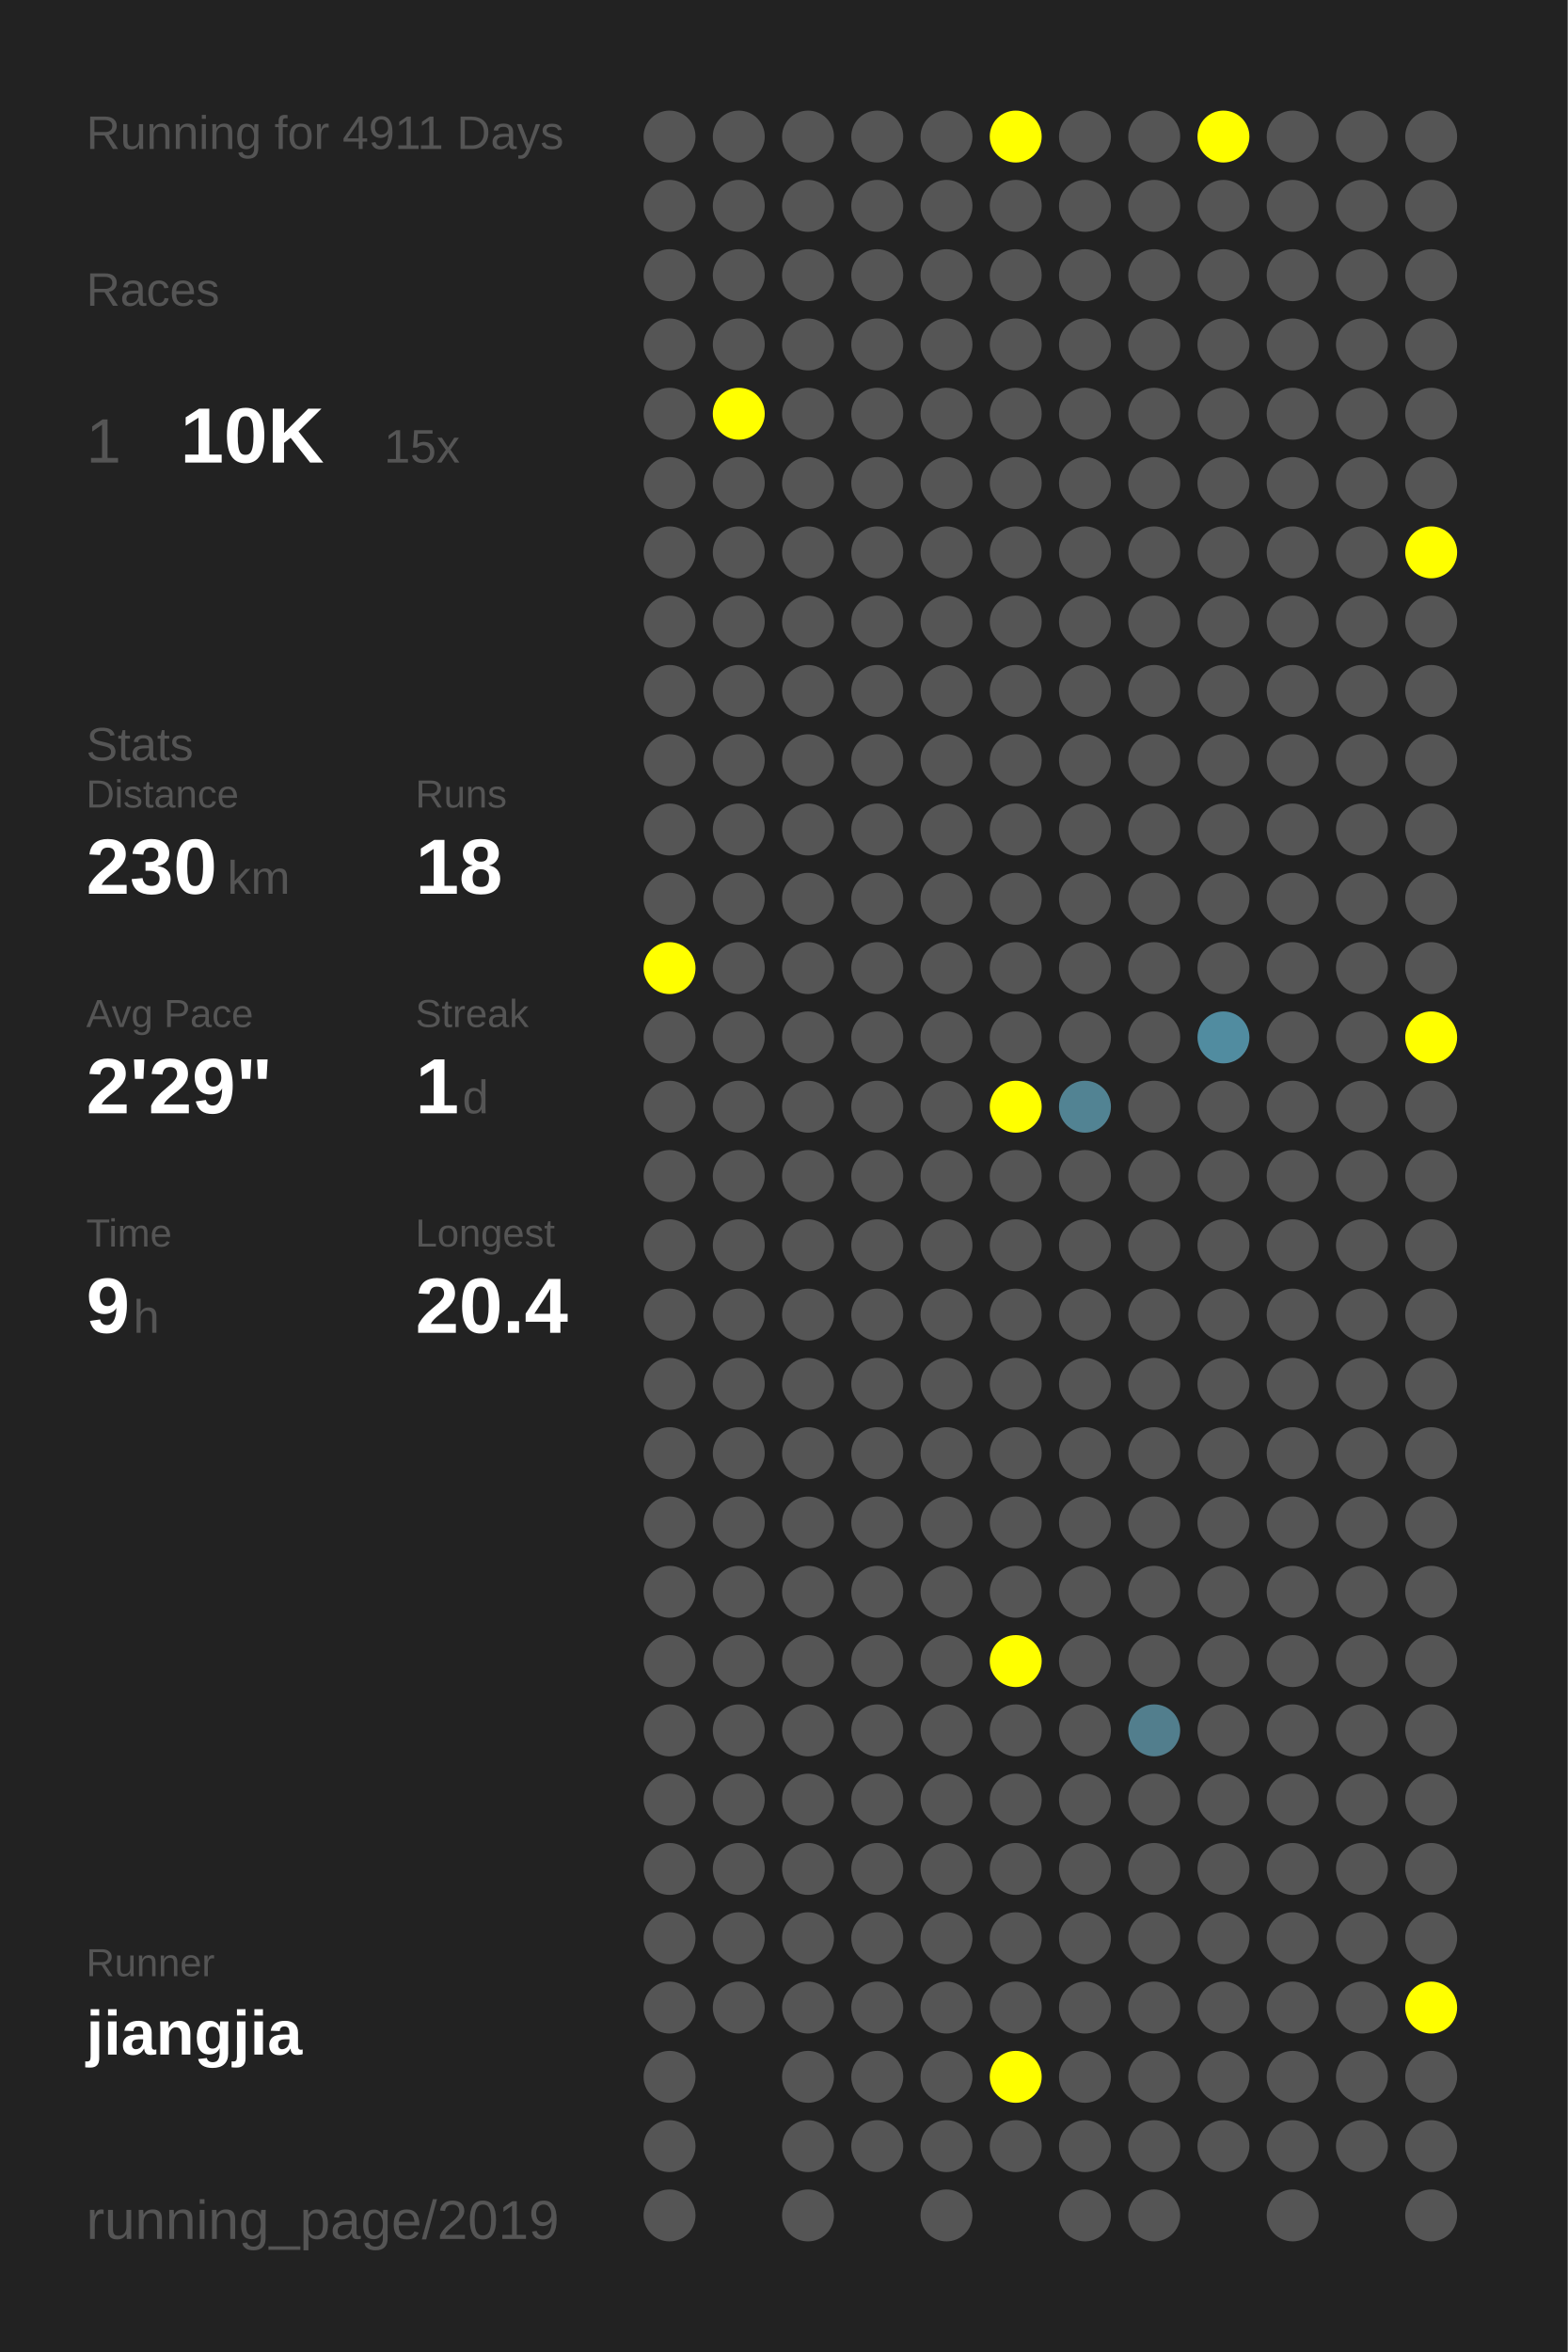
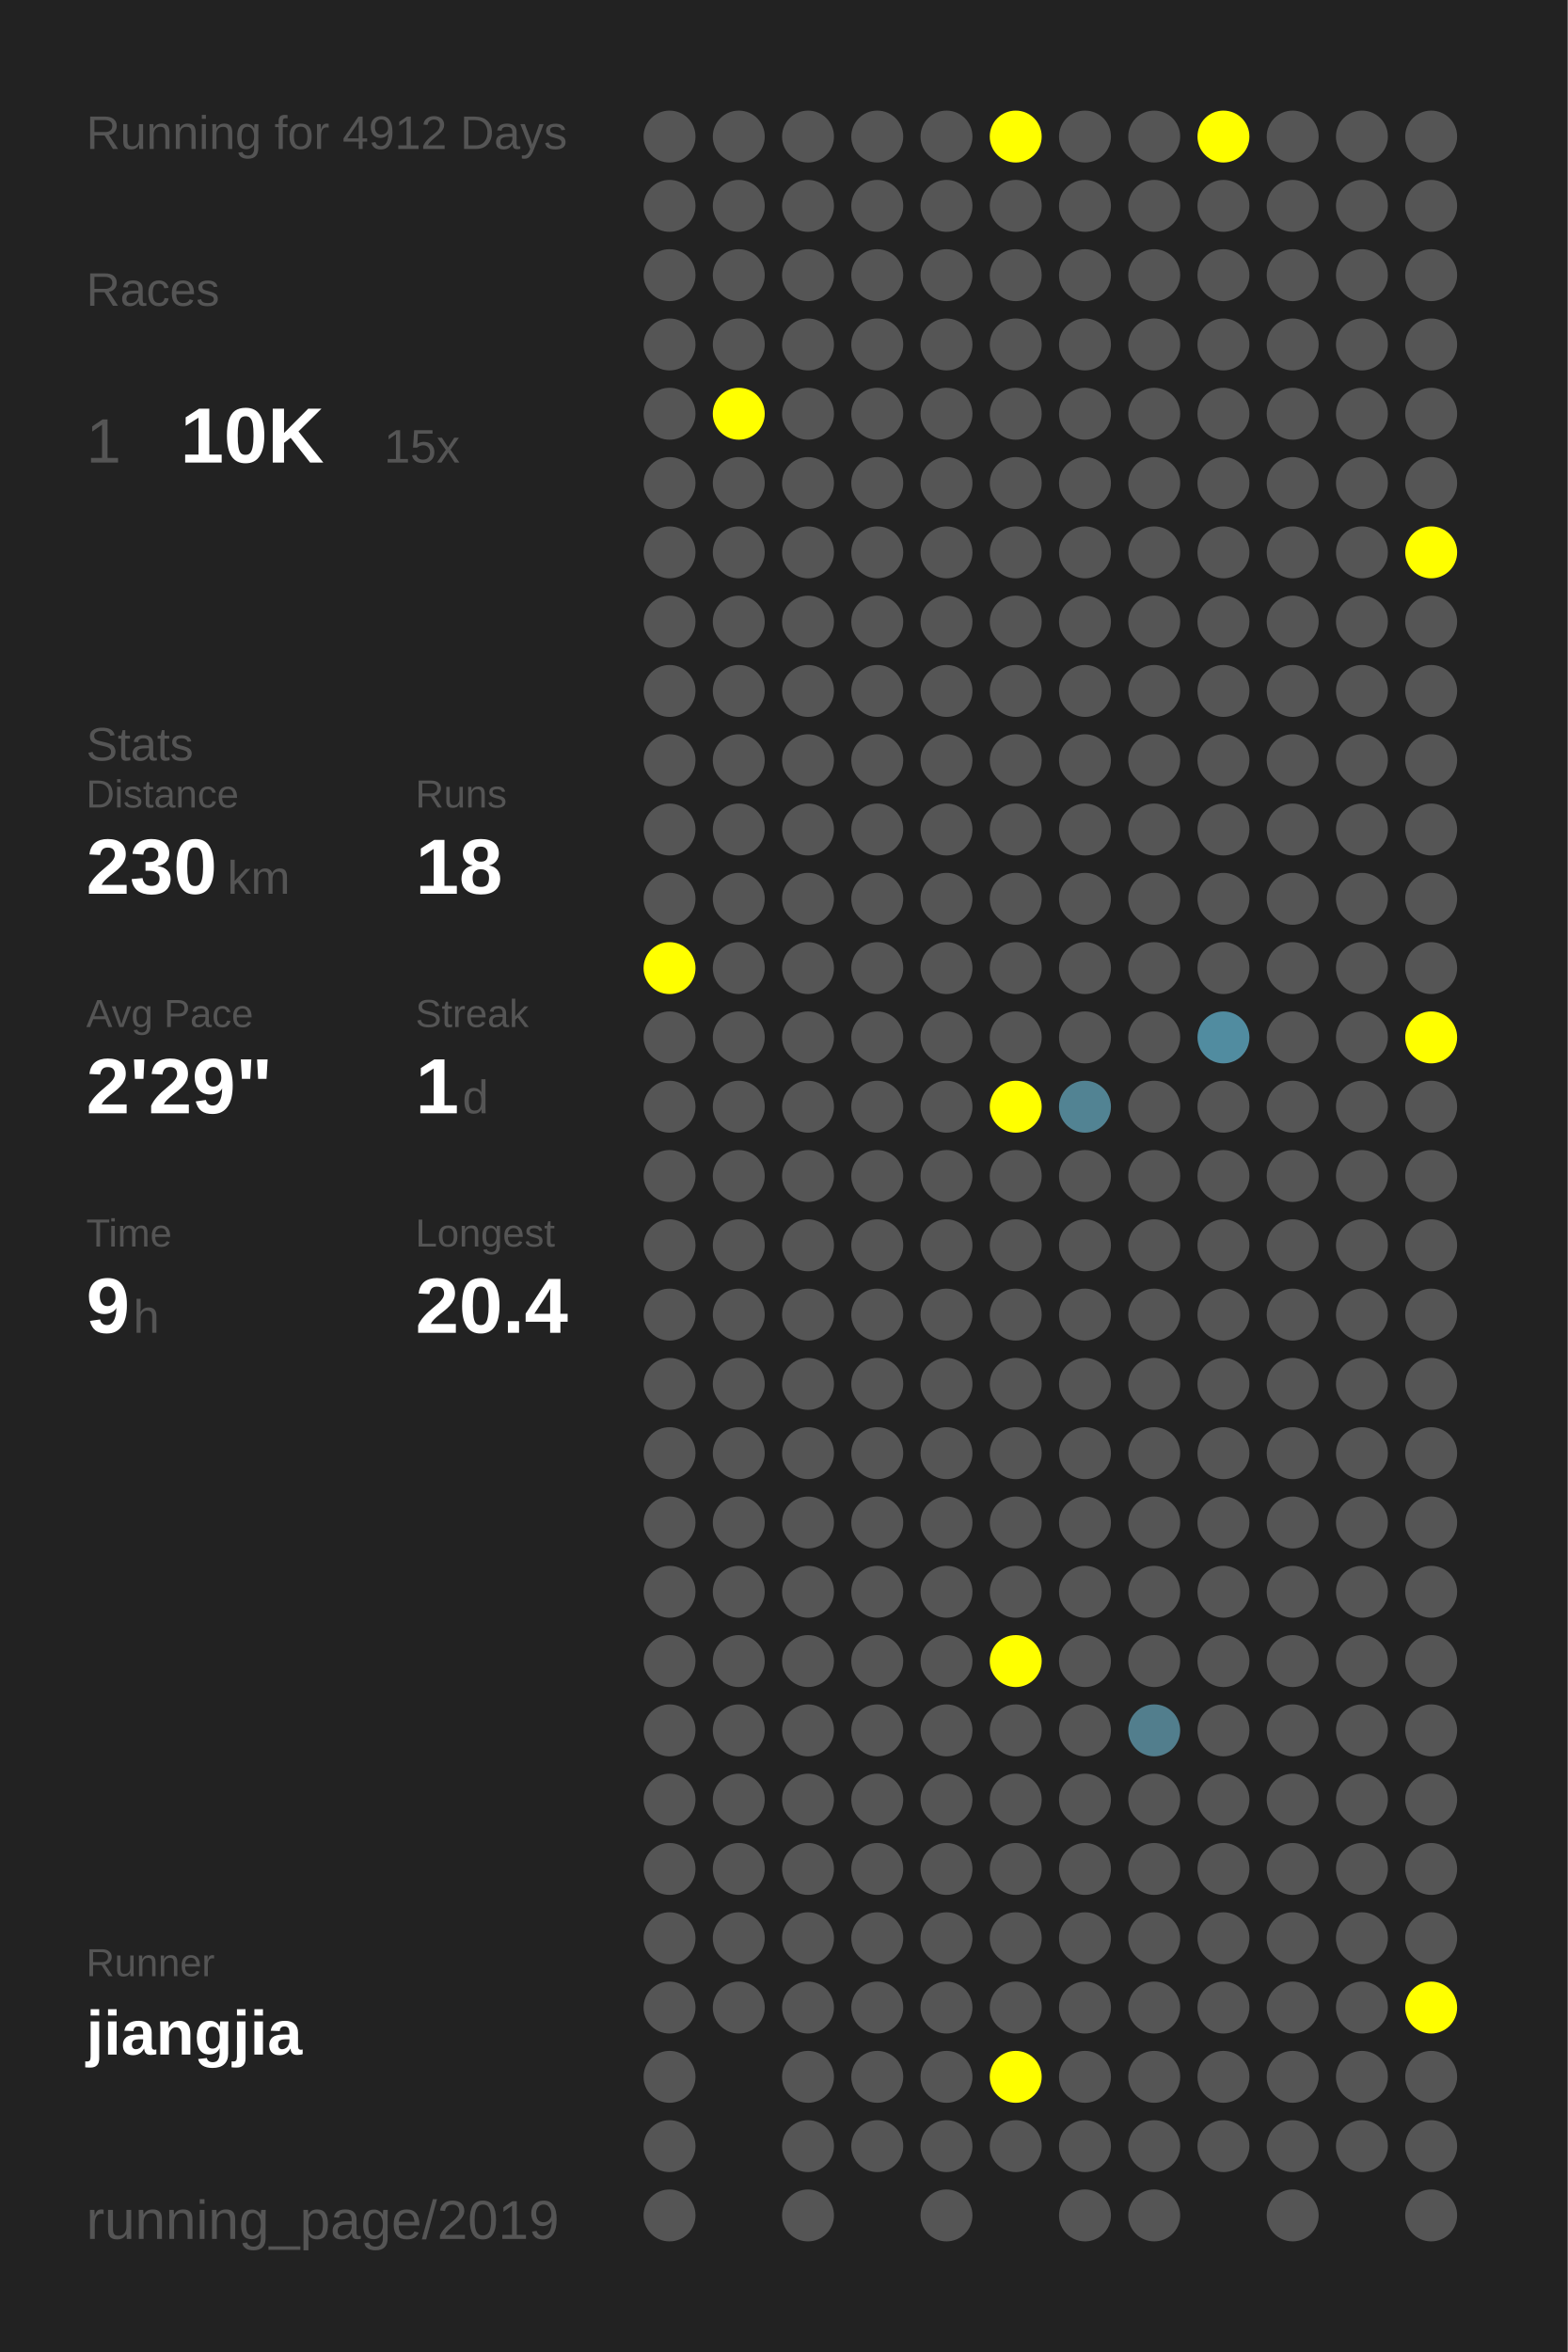
<svg xmlns="http://www.w3.org/2000/svg" baseProfile="full" height="300mm" version="1.1" viewBox="0,0,200,300" width="200mm">
  <defs />
  <rect fill="#222222" height="300" width="200" x="0" y="0" />
-   <text fill="#555555" style="font-size:6px; font-family:Arial;" x="11" y="19">Running for 4911 Days</text>
+   <text fill="#555555" style="font-size:6px; font-family:Arial;" x="11" y="19">Running for 4912 Days</text>
  <text fill="#555555" style="font-size:6px; font-family:Arial;" x="11" y="39">Races</text>
  <text fill="#555555" style="font-size:8px; font-family:Arial;" x="11" y="59">1</text>
  <text fill="#FFFFFF" style="font-size:10px; font-family:Arial; font-weight:bold;" x="23" y="59">10K</text>
  <text fill="#555555" style="font-size:6px; font-family:Arial;" x="49" y="59">15x</text>
  <text fill="#555555" style="font-size:6px; font-family:Arial;" x="11" y="97">Stats</text>
  <text fill="#555555" style="font-size:5px; font-family:Arial;" x="11" y="103">Distance</text>
  <text fill="#FFFFFF" style="font-size:10px; font-family:Arial; font-weight:bold;" x="11" y="114">230</text>
  <text fill="#555555" style="font-size:6px; font-family:Arial;" x="29" y="114">km</text>
  <text fill="#555555" style="font-size:5px; font-family:Arial;" x="53" y="103">Runs</text>
  <text fill="#FFFFFF" style="font-size:10px; font-family:Arial; font-weight:bold;" x="53" y="114">18</text>
  <text fill="#555555" style="font-size:5px; font-family:Arial;" x="11" y="131">Avg Pace</text>
  <text fill="#FFFFFF" style="font-size:10px; font-family:Arial; font-weight:bold;" x="11" y="142">2'29"</text>
  <text fill="#555555" style="font-size:5px; font-family:Arial;" x="53" y="131">Streak</text>
  <text fill="#FFFFFF" style="font-size:10px; font-family:Arial; font-weight:bold;" x="53" y="142">1</text>
  <text fill="#555555" style="font-size:6px; font-family:Arial;" x="59" y="142">d</text>
  <text fill="#555555" style="font-size:5px; font-family:Arial;" x="11" y="159">Time</text>
  <text fill="#FFFFFF" style="font-size:10px; font-family:Arial; font-weight:bold;" x="11" y="170">9</text>
  <text fill="#555555" style="font-size:6px; font-family:Arial;" x="17" y="170">h</text>
  <text fill="#555555" style="font-size:5px; font-family:Arial;" x="53" y="159">Longest</text>
  <text fill="#FFFFFF" style="font-size:10px; font-family:Arial; font-weight:bold;" x="53" y="170">20.4</text>
  <text fill="#555555" style="font-size:5px; font-family:Arial;" x="11" y="252.065">Runner</text>
  <text fill="#FFFFFF" style="font-size:8px; font-family:Arial; font-weight:bold;" x="11" y="262.065">jiangjia</text>
  <text fill="#555555" style="font-size:7px; font-family:Arial;" x="11" y="285.581">running_page/2019</text>
  <circle cx="85.417" cy="17.419" fill="#555555" r="3.312" />
  <circle cx="85.417" cy="26.258" fill="#555555" r="3.312" />
  <circle cx="85.417" cy="35.097" fill="#555555" r="3.312" />
  <circle cx="85.417" cy="43.935" fill="#555555" r="3.312" />
  <circle cx="85.417" cy="52.774" fill="#555555" r="3.312" />
  <circle cx="85.417" cy="61.613" fill="#555555" r="3.312" />
  <circle cx="85.417" cy="70.452" fill="#555555" r="3.312" />
  <circle cx="85.417" cy="79.29" fill="#555555" r="3.312" />
  <circle cx="85.417" cy="88.129" fill="#555555" r="3.312" />
  <circle cx="85.417" cy="96.968" fill="#555555" r="3.312" />
  <circle cx="85.417" cy="105.806" fill="#555555" r="3.312" />
  <circle cx="85.417" cy="114.645" fill="#555555" r="3.312" />
  <circle cx="85.417" cy="123.484" fill="#FFFF00" r="3.312" />
  <circle cx="85.417" cy="132.323" fill="#555555" r="3.312" />
  <circle cx="85.417" cy="141.161" fill="#555555" r="3.312" />
  <circle cx="85.417" cy="150" fill="#555555" r="3.312" />
  <circle cx="85.417" cy="158.839" fill="#555555" r="3.312" />
  <circle cx="85.417" cy="167.677" fill="#555555" r="3.312" />
  <circle cx="85.417" cy="176.516" fill="#555555" r="3.312" />
  <circle cx="85.417" cy="185.355" fill="#555555" r="3.312" />
  <circle cx="85.417" cy="194.194" fill="#555555" r="3.312" />
  <circle cx="85.417" cy="203.032" fill="#555555" r="3.312" />
  <circle cx="85.417" cy="211.871" fill="#555555" r="3.312" />
  <circle cx="85.417" cy="220.71" fill="#555555" r="3.312" />
  <circle cx="85.417" cy="229.548" fill="#555555" r="3.312" />
  <circle cx="85.417" cy="238.387" fill="#555555" r="3.312" />
  <circle cx="85.417" cy="247.226" fill="#555555" r="3.312" />
  <circle cx="85.417" cy="256.065" fill="#555555" r="3.312" />
  <circle cx="85.417" cy="264.903" fill="#555555" r="3.312" />
  <circle cx="85.417" cy="273.742" fill="#555555" r="3.312" />
  <circle cx="85.417" cy="282.581" fill="#555555" r="3.312" />
  <circle cx="94.25" cy="17.419" fill="#555555" r="3.312" />
  <circle cx="94.25" cy="26.258" fill="#555555" r="3.312" />
  <circle cx="94.25" cy="35.097" fill="#555555" r="3.312" />
  <circle cx="94.25" cy="43.935" fill="#555555" r="3.312" />
  <circle cx="94.25" cy="52.774" fill="#FFFF00" r="3.312" />
  <circle cx="94.25" cy="61.613" fill="#555555" r="3.312" />
  <circle cx="94.25" cy="70.452" fill="#555555" r="3.312" />
  <circle cx="94.25" cy="79.29" fill="#555555" r="3.312" />
  <circle cx="94.25" cy="88.129" fill="#555555" r="3.312" />
  <circle cx="94.25" cy="96.968" fill="#555555" r="3.312" />
  <circle cx="94.25" cy="105.806" fill="#555555" r="3.312" />
  <circle cx="94.25" cy="114.645" fill="#555555" r="3.312" />
  <circle cx="94.25" cy="123.484" fill="#555555" r="3.312" />
  <circle cx="94.25" cy="132.323" fill="#555555" r="3.312" />
  <circle cx="94.25" cy="141.161" fill="#555555" r="3.312" />
  <circle cx="94.25" cy="150" fill="#555555" r="3.312" />
  <circle cx="94.25" cy="158.839" fill="#555555" r="3.312" />
  <circle cx="94.25" cy="167.677" fill="#555555" r="3.312" />
  <circle cx="94.25" cy="176.516" fill="#555555" r="3.312" />
  <circle cx="94.25" cy="185.355" fill="#555555" r="3.312" />
  <circle cx="94.25" cy="194.194" fill="#555555" r="3.312" />
  <circle cx="94.25" cy="203.032" fill="#555555" r="3.312" />
  <circle cx="94.25" cy="211.871" fill="#555555" r="3.312" />
  <circle cx="94.25" cy="220.71" fill="#555555" r="3.312" />
  <circle cx="94.25" cy="229.548" fill="#555555" r="3.312" />
  <circle cx="94.25" cy="238.387" fill="#555555" r="3.312" />
  <circle cx="94.25" cy="247.226" fill="#555555" r="3.312" />
  <circle cx="94.25" cy="256.065" fill="#555555" r="3.312" />
  <circle cx="103.083" cy="17.419" fill="#555555" r="3.312" />
  <circle cx="103.083" cy="26.258" fill="#555555" r="3.312" />
  <circle cx="103.083" cy="35.097" fill="#555555" r="3.312" />
  <circle cx="103.083" cy="43.935" fill="#555555" r="3.312" />
  <circle cx="103.083" cy="52.774" fill="#555555" r="3.312" />
  <circle cx="103.083" cy="61.613" fill="#555555" r="3.312" />
  <circle cx="103.083" cy="70.452" fill="#555555" r="3.312" />
  <circle cx="103.083" cy="79.29" fill="#555555" r="3.312" />
  <circle cx="103.083" cy="88.129" fill="#555555" r="3.312" />
  <circle cx="103.083" cy="96.968" fill="#555555" r="3.312" />
  <circle cx="103.083" cy="105.806" fill="#555555" r="3.312" />
  <circle cx="103.083" cy="114.645" fill="#555555" r="3.312" />
  <circle cx="103.083" cy="123.484" fill="#555555" r="3.312" />
  <circle cx="103.083" cy="132.323" fill="#555555" r="3.312" />
  <circle cx="103.083" cy="141.161" fill="#555555" r="3.312" />
  <circle cx="103.083" cy="150" fill="#555555" r="3.312" />
  <circle cx="103.083" cy="158.839" fill="#555555" r="3.312" />
  <circle cx="103.083" cy="167.677" fill="#555555" r="3.312" />
  <circle cx="103.083" cy="176.516" fill="#555555" r="3.312" />
  <circle cx="103.083" cy="185.355" fill="#555555" r="3.312" />
  <circle cx="103.083" cy="194.194" fill="#555555" r="3.312" />
  <circle cx="103.083" cy="203.032" fill="#555555" r="3.312" />
  <circle cx="103.083" cy="211.871" fill="#555555" r="3.312" />
  <circle cx="103.083" cy="220.71" fill="#555555" r="3.312" />
  <circle cx="103.083" cy="229.548" fill="#555555" r="3.312" />
  <circle cx="103.083" cy="238.387" fill="#555555" r="3.312" />
  <circle cx="103.083" cy="247.226" fill="#555555" r="3.312" />
  <circle cx="103.083" cy="256.065" fill="#555555" r="3.312" />
  <circle cx="103.083" cy="264.903" fill="#555555" r="3.312" />
  <circle cx="103.083" cy="273.742" fill="#555555" r="3.312" />
  <circle cx="103.083" cy="282.581" fill="#555555" r="3.312" />
  <circle cx="111.917" cy="17.419" fill="#555555" r="3.312" />
  <circle cx="111.917" cy="26.258" fill="#555555" r="3.312" />
  <circle cx="111.917" cy="35.097" fill="#555555" r="3.312" />
  <circle cx="111.917" cy="43.935" fill="#555555" r="3.312" />
  <circle cx="111.917" cy="52.774" fill="#555555" r="3.312" />
  <circle cx="111.917" cy="61.613" fill="#555555" r="3.312" />
  <circle cx="111.917" cy="70.452" fill="#555555" r="3.312" />
  <circle cx="111.917" cy="79.29" fill="#555555" r="3.312" />
  <circle cx="111.917" cy="88.129" fill="#555555" r="3.312" />
  <circle cx="111.917" cy="96.968" fill="#555555" r="3.312" />
  <circle cx="111.917" cy="105.806" fill="#555555" r="3.312" />
  <circle cx="111.917" cy="114.645" fill="#555555" r="3.312" />
  <circle cx="111.917" cy="123.484" fill="#555555" r="3.312" />
  <circle cx="111.917" cy="132.323" fill="#555555" r="3.312" />
  <circle cx="111.917" cy="141.161" fill="#555555" r="3.312" />
  <circle cx="111.917" cy="150" fill="#555555" r="3.312" />
  <circle cx="111.917" cy="158.839" fill="#555555" r="3.312" />
  <circle cx="111.917" cy="167.677" fill="#555555" r="3.312" />
  <circle cx="111.917" cy="176.516" fill="#555555" r="3.312" />
  <circle cx="111.917" cy="185.355" fill="#555555" r="3.312" />
  <circle cx="111.917" cy="194.194" fill="#555555" r="3.312" />
  <circle cx="111.917" cy="203.032" fill="#555555" r="3.312" />
  <circle cx="111.917" cy="211.871" fill="#555555" r="3.312" />
  <circle cx="111.917" cy="220.71" fill="#555555" r="3.312" />
  <circle cx="111.917" cy="229.548" fill="#555555" r="3.312" />
  <circle cx="111.917" cy="238.387" fill="#555555" r="3.312" />
  <circle cx="111.917" cy="247.226" fill="#555555" r="3.312" />
  <circle cx="111.917" cy="256.065" fill="#555555" r="3.312" />
  <circle cx="111.917" cy="264.903" fill="#555555" r="3.312" />
  <circle cx="111.917" cy="273.742" fill="#555555" r="3.312" />
  <circle cx="120.75" cy="17.419" fill="#555555" r="3.312" />
  <circle cx="120.75" cy="26.258" fill="#555555" r="3.312" />
  <circle cx="120.75" cy="35.097" fill="#555555" r="3.312" />
  <circle cx="120.75" cy="43.935" fill="#555555" r="3.312" />
  <circle cx="120.75" cy="52.774" fill="#555555" r="3.312" />
  <circle cx="120.75" cy="61.613" fill="#555555" r="3.312" />
  <circle cx="120.75" cy="70.452" fill="#555555" r="3.312" />
  <circle cx="120.75" cy="79.29" fill="#555555" r="3.312" />
  <circle cx="120.75" cy="88.129" fill="#555555" r="3.312" />
  <circle cx="120.75" cy="96.968" fill="#555555" r="3.312" />
  <circle cx="120.75" cy="105.806" fill="#555555" r="3.312" />
  <circle cx="120.75" cy="114.645" fill="#555555" r="3.312" />
  <circle cx="120.75" cy="123.484" fill="#555555" r="3.312" />
  <circle cx="120.75" cy="132.323" fill="#555555" r="3.312" />
  <circle cx="120.75" cy="141.161" fill="#555555" r="3.312" />
  <circle cx="120.75" cy="150" fill="#555555" r="3.312" />
  <circle cx="120.75" cy="158.839" fill="#555555" r="3.312" />
  <circle cx="120.75" cy="167.677" fill="#555555" r="3.312" />
  <circle cx="120.75" cy="176.516" fill="#555555" r="3.312" />
  <circle cx="120.75" cy="185.355" fill="#555555" r="3.312" />
  <circle cx="120.75" cy="194.194" fill="#555555" r="3.312" />
  <circle cx="120.75" cy="203.032" fill="#555555" r="3.312" />
  <circle cx="120.75" cy="211.871" fill="#555555" r="3.312" />
  <circle cx="120.75" cy="220.71" fill="#555555" r="3.312" />
  <circle cx="120.75" cy="229.548" fill="#555555" r="3.312" />
  <circle cx="120.75" cy="238.387" fill="#555555" r="3.312" />
  <circle cx="120.75" cy="247.226" fill="#555555" r="3.312" />
  <circle cx="120.75" cy="256.065" fill="#555555" r="3.312" />
  <circle cx="120.75" cy="264.903" fill="#555555" r="3.312" />
  <circle cx="120.75" cy="273.742" fill="#555555" r="3.312" />
  <circle cx="120.75" cy="282.581" fill="#555555" r="3.312" />
  <circle cx="129.583" cy="17.419" fill="#FFFF00" r="3.312" />
  <circle cx="129.583" cy="26.258" fill="#555555" r="3.312" />
  <circle cx="129.583" cy="35.097" fill="#555555" r="3.312" />
  <circle cx="129.583" cy="43.935" fill="#555555" r="3.312" />
  <circle cx="129.583" cy="52.774" fill="#555555" r="3.312" />
  <circle cx="129.583" cy="61.613" fill="#555555" r="3.312" />
  <circle cx="129.583" cy="70.452" fill="#555555" r="3.312" />
  <circle cx="129.583" cy="79.29" fill="#555555" r="3.312" />
  <circle cx="129.583" cy="88.129" fill="#555555" r="3.312" />
  <circle cx="129.583" cy="96.968" fill="#555555" r="3.312" />
  <circle cx="129.583" cy="105.806" fill="#555555" r="3.312" />
  <circle cx="129.583" cy="114.645" fill="#555555" r="3.312" />
  <circle cx="129.583" cy="123.484" fill="#555555" r="3.312" />
  <circle cx="129.583" cy="132.323" fill="#555555" r="3.312" />
  <circle cx="129.583" cy="141.161" fill="#FFFF00" r="3.312" />
  <circle cx="129.583" cy="150" fill="#555555" r="3.312" />
  <circle cx="129.583" cy="158.839" fill="#555555" r="3.312" />
  <circle cx="129.583" cy="167.677" fill="#555555" r="3.312" />
  <circle cx="129.583" cy="176.516" fill="#555555" r="3.312" />
  <circle cx="129.583" cy="185.355" fill="#555555" r="3.312" />
  <circle cx="129.583" cy="194.194" fill="#555555" r="3.312" />
  <circle cx="129.583" cy="203.032" fill="#555555" r="3.312" />
  <circle cx="129.583" cy="211.871" fill="#FFFF00" r="3.312" />
  <circle cx="129.583" cy="220.71" fill="#555555" r="3.312" />
  <circle cx="129.583" cy="229.548" fill="#555555" r="3.312" />
  <circle cx="129.583" cy="238.387" fill="#555555" r="3.312" />
  <circle cx="129.583" cy="247.226" fill="#555555" r="3.312" />
  <circle cx="129.583" cy="256.065" fill="#555555" r="3.312" />
  <circle cx="129.583" cy="264.903" fill="#FFFF00" r="3.312" />
  <circle cx="129.583" cy="273.742" fill="#555555" r="3.312" />
  <circle cx="138.417" cy="17.419" fill="#555555" r="3.312" />
  <circle cx="138.417" cy="26.258" fill="#555555" r="3.312" />
  <circle cx="138.417" cy="35.097" fill="#555555" r="3.312" />
  <circle cx="138.417" cy="43.935" fill="#555555" r="3.312" />
  <circle cx="138.417" cy="52.774" fill="#555555" r="3.312" />
  <circle cx="138.417" cy="61.613" fill="#555555" r="3.312" />
  <circle cx="138.417" cy="70.452" fill="#555555" r="3.312" />
  <circle cx="138.417" cy="79.29" fill="#555555" r="3.312" />
  <circle cx="138.417" cy="88.129" fill="#555555" r="3.312" />
  <circle cx="138.417" cy="96.968" fill="#555555" r="3.312" />
  <circle cx="138.417" cy="105.806" fill="#555555" r="3.312" />
  <circle cx="138.417" cy="114.645" fill="#555555" r="3.312" />
  <circle cx="138.417" cy="123.484" fill="#555555" r="3.312" />
  <circle cx="138.417" cy="132.323" fill="#555555" r="3.312" />
  <circle cx="138.417" cy="141.161" fill="#528393" r="3.312" />
  <circle cx="138.417" cy="150" fill="#555555" r="3.312" />
  <circle cx="138.417" cy="158.839" fill="#555555" r="3.312" />
  <circle cx="138.417" cy="167.677" fill="#555555" r="3.312" />
  <circle cx="138.417" cy="176.516" fill="#555555" r="3.312" />
  <circle cx="138.417" cy="185.355" fill="#555555" r="3.312" />
  <circle cx="138.417" cy="194.194" fill="#555555" r="3.312" />
  <circle cx="138.417" cy="203.032" fill="#555555" r="3.312" />
  <circle cx="138.417" cy="211.871" fill="#555555" r="3.312" />
  <circle cx="138.417" cy="220.71" fill="#555555" r="3.312" />
  <circle cx="138.417" cy="229.548" fill="#555555" r="3.312" />
  <circle cx="138.417" cy="238.387" fill="#555555" r="3.312" />
  <circle cx="138.417" cy="247.226" fill="#555555" r="3.312" />
  <circle cx="138.417" cy="256.065" fill="#555555" r="3.312" />
  <circle cx="138.417" cy="264.903" fill="#555555" r="3.312" />
  <circle cx="138.417" cy="273.742" fill="#555555" r="3.312" />
  <circle cx="138.417" cy="282.581" fill="#555555" r="3.312" />
  <circle cx="147.25" cy="17.419" fill="#555555" r="3.312" />
  <circle cx="147.25" cy="26.258" fill="#555555" r="3.312" />
  <circle cx="147.25" cy="35.097" fill="#555555" r="3.312" />
  <circle cx="147.25" cy="43.935" fill="#555555" r="3.312" />
  <circle cx="147.25" cy="52.774" fill="#555555" r="3.312" />
  <circle cx="147.25" cy="61.613" fill="#555555" r="3.312" />
  <circle cx="147.25" cy="70.452" fill="#555555" r="3.312" />
  <circle cx="147.25" cy="79.29" fill="#555555" r="3.312" />
  <circle cx="147.25" cy="88.129" fill="#555555" r="3.312" />
  <circle cx="147.25" cy="96.968" fill="#555555" r="3.312" />
  <circle cx="147.25" cy="105.806" fill="#555555" r="3.312" />
  <circle cx="147.25" cy="114.645" fill="#555555" r="3.312" />
  <circle cx="147.25" cy="123.484" fill="#555555" r="3.312" />
  <circle cx="147.25" cy="132.323" fill="#555555" r="3.312" />
  <circle cx="147.25" cy="141.161" fill="#555555" r="3.312" />
  <circle cx="147.25" cy="150" fill="#555555" r="3.312" />
  <circle cx="147.25" cy="158.839" fill="#555555" r="3.312" />
  <circle cx="147.25" cy="167.677" fill="#555555" r="3.312" />
  <circle cx="147.25" cy="176.516" fill="#555555" r="3.312" />
  <circle cx="147.25" cy="185.355" fill="#555555" r="3.312" />
  <circle cx="147.25" cy="194.194" fill="#555555" r="3.312" />
  <circle cx="147.25" cy="203.032" fill="#555555" r="3.312" />
  <circle cx="147.25" cy="211.871" fill="#555555" r="3.312" />
  <circle cx="147.25" cy="220.71" fill="#527e8d" r="3.312" />
  <circle cx="147.25" cy="229.548" fill="#555555" r="3.312" />
  <circle cx="147.25" cy="238.387" fill="#555555" r="3.312" />
  <circle cx="147.25" cy="247.226" fill="#555555" r="3.312" />
  <circle cx="147.25" cy="256.065" fill="#555555" r="3.312" />
  <circle cx="147.25" cy="264.903" fill="#555555" r="3.312" />
  <circle cx="147.25" cy="273.742" fill="#555555" r="3.312" />
  <circle cx="147.25" cy="282.581" fill="#555555" r="3.312" />
  <circle cx="156.083" cy="17.419" fill="#FFFF00" r="3.312" />
  <circle cx="156.083" cy="26.258" fill="#555555" r="3.312" />
  <circle cx="156.083" cy="35.097" fill="#555555" r="3.312" />
  <circle cx="156.083" cy="43.935" fill="#555555" r="3.312" />
  <circle cx="156.083" cy="52.774" fill="#555555" r="3.312" />
  <circle cx="156.083" cy="61.613" fill="#555555" r="3.312" />
  <circle cx="156.083" cy="70.452" fill="#555555" r="3.312" />
  <circle cx="156.083" cy="79.29" fill="#555555" r="3.312" />
  <circle cx="156.083" cy="88.129" fill="#555555" r="3.312" />
  <circle cx="156.083" cy="96.968" fill="#555555" r="3.312" />
  <circle cx="156.083" cy="105.806" fill="#555555" r="3.312" />
  <circle cx="156.083" cy="114.645" fill="#555555" r="3.312" />
  <circle cx="156.083" cy="123.484" fill="#555555" r="3.312" />
  <circle cx="156.083" cy="132.323" fill="#518ca0" r="3.312" />
  <circle cx="156.083" cy="141.161" fill="#555555" r="3.312" />
  <circle cx="156.083" cy="150" fill="#555555" r="3.312" />
  <circle cx="156.083" cy="158.839" fill="#555555" r="3.312" />
  <circle cx="156.083" cy="167.677" fill="#555555" r="3.312" />
  <circle cx="156.083" cy="176.516" fill="#555555" r="3.312" />
  <circle cx="156.083" cy="185.355" fill="#555555" r="3.312" />
  <circle cx="156.083" cy="194.194" fill="#555555" r="3.312" />
  <circle cx="156.083" cy="203.032" fill="#555555" r="3.312" />
  <circle cx="156.083" cy="211.871" fill="#555555" r="3.312" />
  <circle cx="156.083" cy="220.71" fill="#555555" r="3.312" />
  <circle cx="156.083" cy="229.548" fill="#555555" r="3.312" />
  <circle cx="156.083" cy="238.387" fill="#555555" r="3.312" />
  <circle cx="156.083" cy="247.226" fill="#555555" r="3.312" />
  <circle cx="156.083" cy="256.065" fill="#555555" r="3.312" />
  <circle cx="156.083" cy="264.903" fill="#555555" r="3.312" />
  <circle cx="156.083" cy="273.742" fill="#555555" r="3.312" />
  <circle cx="164.917" cy="17.419" fill="#555555" r="3.312" />
  <circle cx="164.917" cy="26.258" fill="#555555" r="3.312" />
  <circle cx="164.917" cy="35.097" fill="#555555" r="3.312" />
  <circle cx="164.917" cy="43.935" fill="#555555" r="3.312" />
  <circle cx="164.917" cy="52.774" fill="#555555" r="3.312" />
  <circle cx="164.917" cy="61.613" fill="#555555" r="3.312" />
  <circle cx="164.917" cy="70.452" fill="#555555" r="3.312" />
  <circle cx="164.917" cy="79.29" fill="#555555" r="3.312" />
  <circle cx="164.917" cy="88.129" fill="#555555" r="3.312" />
  <circle cx="164.917" cy="96.968" fill="#555555" r="3.312" />
  <circle cx="164.917" cy="105.806" fill="#555555" r="3.312" />
  <circle cx="164.917" cy="114.645" fill="#555555" r="3.312" />
  <circle cx="164.917" cy="123.484" fill="#555555" r="3.312" />
  <circle cx="164.917" cy="132.323" fill="#555555" r="3.312" />
  <circle cx="164.917" cy="141.161" fill="#555555" r="3.312" />
  <circle cx="164.917" cy="150" fill="#555555" r="3.312" />
  <circle cx="164.917" cy="158.839" fill="#555555" r="3.312" />
  <circle cx="164.917" cy="167.677" fill="#555555" r="3.312" />
  <circle cx="164.917" cy="176.516" fill="#555555" r="3.312" />
  <circle cx="164.917" cy="185.355" fill="#555555" r="3.312" />
  <circle cx="164.917" cy="194.194" fill="#555555" r="3.312" />
  <circle cx="164.917" cy="203.032" fill="#555555" r="3.312" />
  <circle cx="164.917" cy="211.871" fill="#555555" r="3.312" />
  <circle cx="164.917" cy="220.71" fill="#555555" r="3.312" />
  <circle cx="164.917" cy="229.548" fill="#555555" r="3.312" />
  <circle cx="164.917" cy="238.387" fill="#555555" r="3.312" />
  <circle cx="164.917" cy="247.226" fill="#555555" r="3.312" />
  <circle cx="164.917" cy="256.065" fill="#555555" r="3.312" />
  <circle cx="164.917" cy="264.903" fill="#555555" r="3.312" />
  <circle cx="164.917" cy="273.742" fill="#555555" r="3.312" />
  <circle cx="164.917" cy="282.581" fill="#555555" r="3.312" />
  <circle cx="173.75" cy="17.419" fill="#555555" r="3.312" />
  <circle cx="173.75" cy="26.258" fill="#555555" r="3.312" />
  <circle cx="173.75" cy="35.097" fill="#555555" r="3.312" />
  <circle cx="173.75" cy="43.935" fill="#555555" r="3.312" />
  <circle cx="173.75" cy="52.774" fill="#555555" r="3.312" />
  <circle cx="173.75" cy="61.613" fill="#555555" r="3.312" />
  <circle cx="173.75" cy="70.452" fill="#555555" r="3.312" />
  <circle cx="173.75" cy="79.29" fill="#555555" r="3.312" />
  <circle cx="173.75" cy="88.129" fill="#555555" r="3.312" />
  <circle cx="173.75" cy="96.968" fill="#555555" r="3.312" />
  <circle cx="173.75" cy="105.806" fill="#555555" r="3.312" />
  <circle cx="173.75" cy="114.645" fill="#555555" r="3.312" />
  <circle cx="173.75" cy="123.484" fill="#555555" r="3.312" />
  <circle cx="173.75" cy="132.323" fill="#555555" r="3.312" />
  <circle cx="173.75" cy="141.161" fill="#555555" r="3.312" />
  <circle cx="173.75" cy="150" fill="#555555" r="3.312" />
  <circle cx="173.75" cy="158.839" fill="#555555" r="3.312" />
  <circle cx="173.75" cy="167.677" fill="#555555" r="3.312" />
  <circle cx="173.75" cy="176.516" fill="#555555" r="3.312" />
  <circle cx="173.75" cy="185.355" fill="#555555" r="3.312" />
  <circle cx="173.75" cy="194.194" fill="#555555" r="3.312" />
  <circle cx="173.75" cy="203.032" fill="#555555" r="3.312" />
  <circle cx="173.75" cy="211.871" fill="#555555" r="3.312" />
  <circle cx="173.75" cy="220.71" fill="#555555" r="3.312" />
  <circle cx="173.75" cy="229.548" fill="#555555" r="3.312" />
  <circle cx="173.75" cy="238.387" fill="#555555" r="3.312" />
  <circle cx="173.75" cy="247.226" fill="#555555" r="3.312" />
  <circle cx="173.75" cy="256.065" fill="#555555" r="3.312" />
  <circle cx="173.75" cy="264.903" fill="#555555" r="3.312" />
  <circle cx="173.75" cy="273.742" fill="#555555" r="3.312" />
  <circle cx="182.583" cy="17.419" fill="#555555" r="3.312" />
  <circle cx="182.583" cy="26.258" fill="#555555" r="3.312" />
  <circle cx="182.583" cy="35.097" fill="#555555" r="3.312" />
  <circle cx="182.583" cy="43.935" fill="#555555" r="3.312" />
  <circle cx="182.583" cy="52.774" fill="#555555" r="3.312" />
  <circle cx="182.583" cy="61.613" fill="#555555" r="3.312" />
  <circle cx="182.583" cy="70.452" fill="#FFFF00" r="3.312" />
  <circle cx="182.583" cy="79.29" fill="#555555" r="3.312" />
  <circle cx="182.583" cy="88.129" fill="#555555" r="3.312" />
  <circle cx="182.583" cy="96.968" fill="#555555" r="3.312" />
  <circle cx="182.583" cy="105.806" fill="#555555" r="3.312" />
  <circle cx="182.583" cy="114.645" fill="#555555" r="3.312" />
  <circle cx="182.583" cy="123.484" fill="#555555" r="3.312" />
  <circle cx="182.583" cy="132.323" fill="#FFFF00" r="3.312" />
  <circle cx="182.583" cy="141.161" fill="#555555" r="3.312" />
  <circle cx="182.583" cy="150" fill="#555555" r="3.312" />
  <circle cx="182.583" cy="158.839" fill="#555555" r="3.312" />
  <circle cx="182.583" cy="167.677" fill="#555555" r="3.312" />
  <circle cx="182.583" cy="176.516" fill="#555555" r="3.312" />
  <circle cx="182.583" cy="185.355" fill="#555555" r="3.312" />
  <circle cx="182.583" cy="194.194" fill="#555555" r="3.312" />
  <circle cx="182.583" cy="203.032" fill="#555555" r="3.312" />
  <circle cx="182.583" cy="211.871" fill="#555555" r="3.312" />
  <circle cx="182.583" cy="220.71" fill="#555555" r="3.312" />
  <circle cx="182.583" cy="229.548" fill="#555555" r="3.312" />
  <circle cx="182.583" cy="238.387" fill="#555555" r="3.312" />
  <circle cx="182.583" cy="247.226" fill="#555555" r="3.312" />
  <circle cx="182.583" cy="256.065" fill="#FFFF00" r="3.312" />
  <circle cx="182.583" cy="264.903" fill="#555555" r="3.312" />
  <circle cx="182.583" cy="273.742" fill="#555555" r="3.312" />
  <circle cx="182.583" cy="282.581" fill="#555555" r="3.312" />
</svg>
